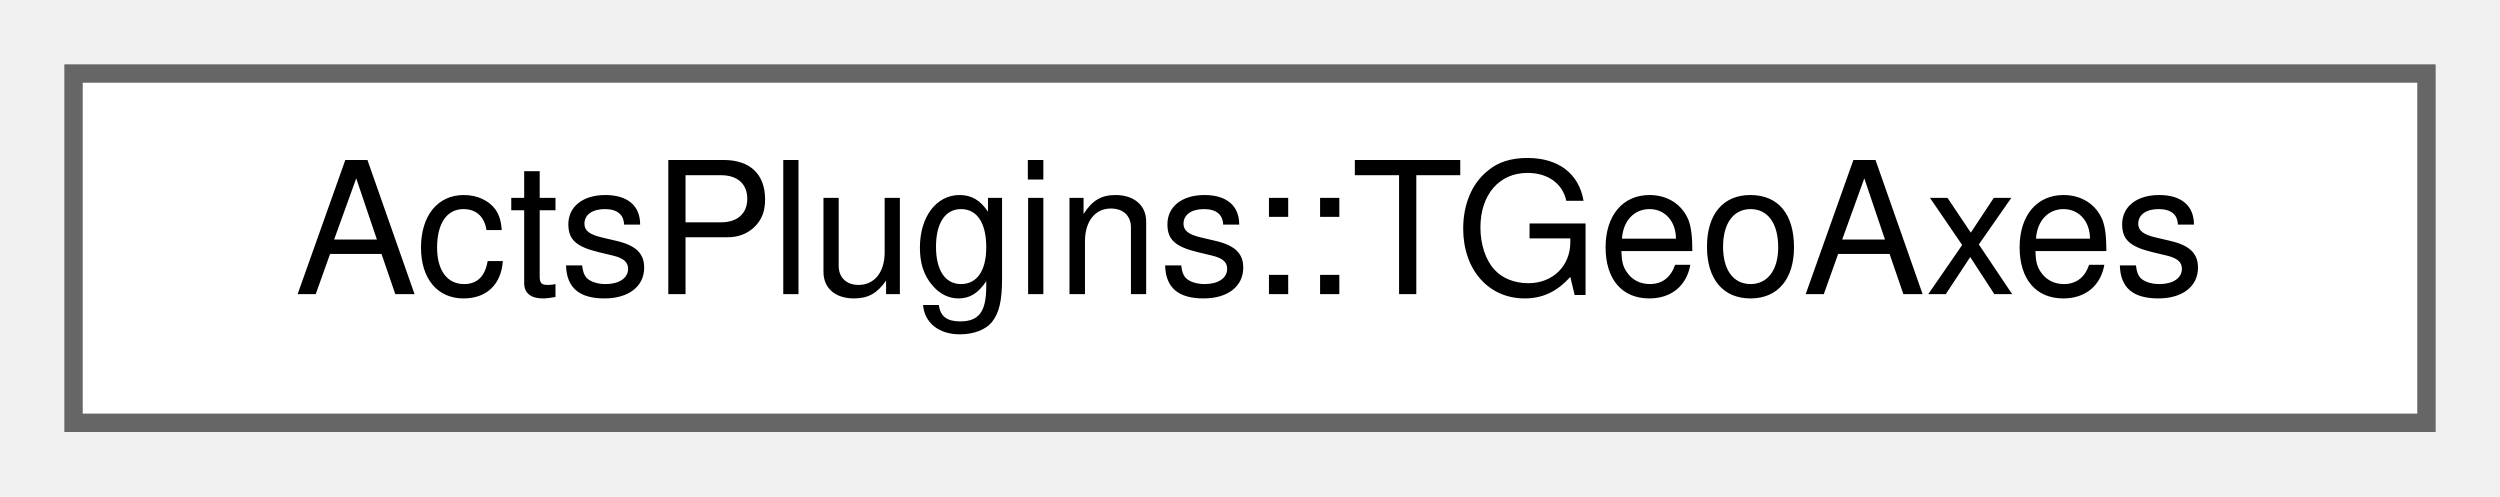
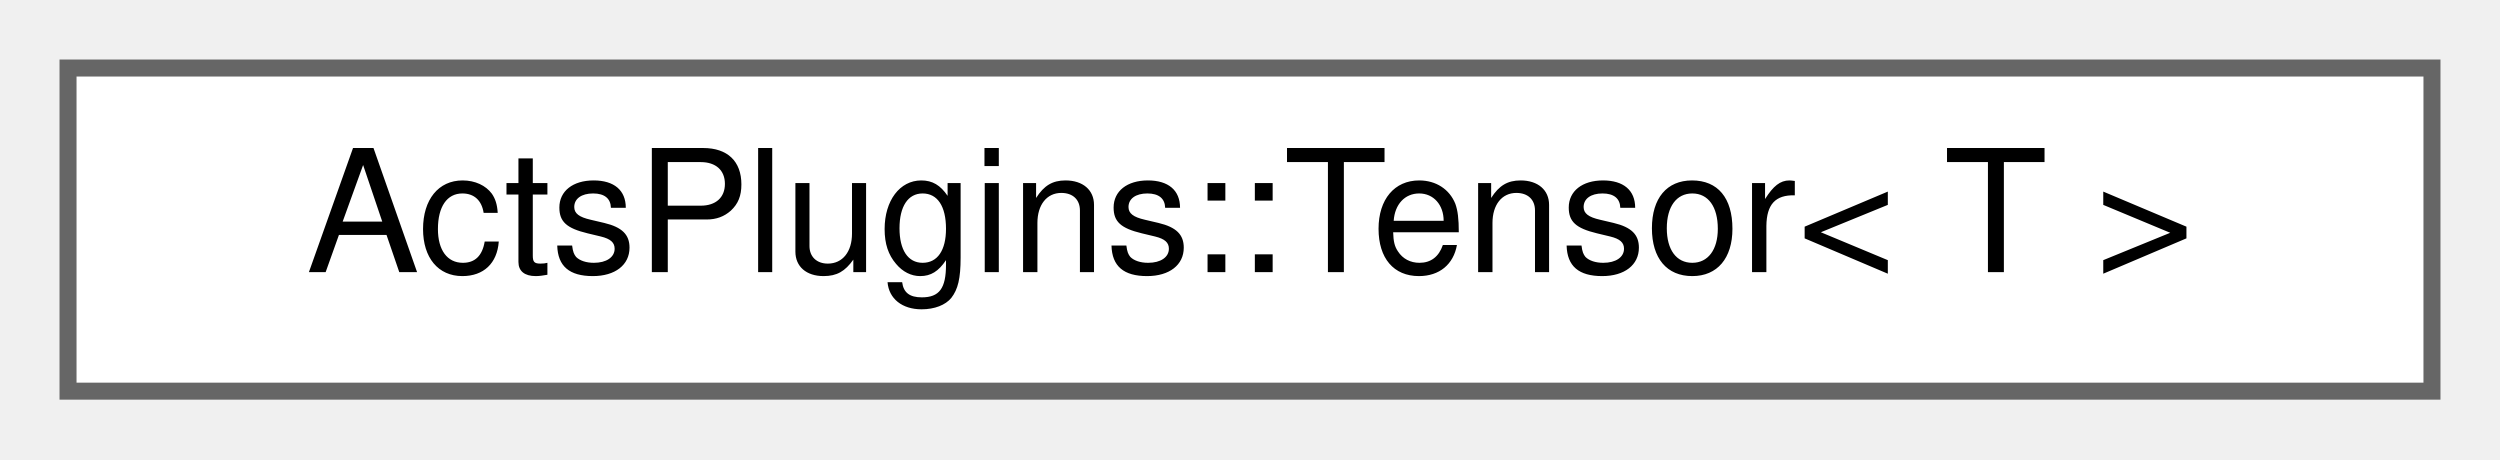
- <svg xmlns="http://www.w3.org/2000/svg" xmlns:xlink="http://www.w3.org/1999/xlink" width="136pt" height="27pt" viewBox="0.00 0.00 136.00 27.00">
+ <svg xmlns="http://www.w3.org/2000/svg" xmlns:xlink="http://www.w3.org/1999/xlink" width="147pt" height="27pt" viewBox="0.00 0.00 147.00 27.00">
  <g id="graph0" class="graph" transform="scale(1 1) rotate(0) translate(4 23)">
    <g id="Node000000" class="node">
      <g id="a_Node000000">
-         <a xlink:href="class_acts_plugins_1_1_t_geo_axes.html" target="_top" xlink:title="Type-safe representation of TGeo surface axes.">
-           <polygon fill="white" stroke="#666666" points="128,-19 0,-19 0,0 128,0 128,-19" />
-           <text text-anchor="middle" x="64" y="-7" font-family="Helvetica,sans-Serif" font-size="10.00">ActsPlugins::TGeoAxes</text>
+         <a xlink:href="class_acts_plugins_1_1_tensor.html" target="_top" xlink:title="This is a very small, limited class that models a 2D tensor of arbitrary type.">
+           <polygon fill="white" stroke="#666666" points="139,-19 0,-19 0,0 139,0 139,-19" />
+           <text text-anchor="middle" x="69.5" y="-7" font-family="Helvetica,sans-Serif" font-size="10.00">ActsPlugins::Tensor&lt; T &gt;</text>
        </a>
      </g>
    </g>
  </g>
</svg>
